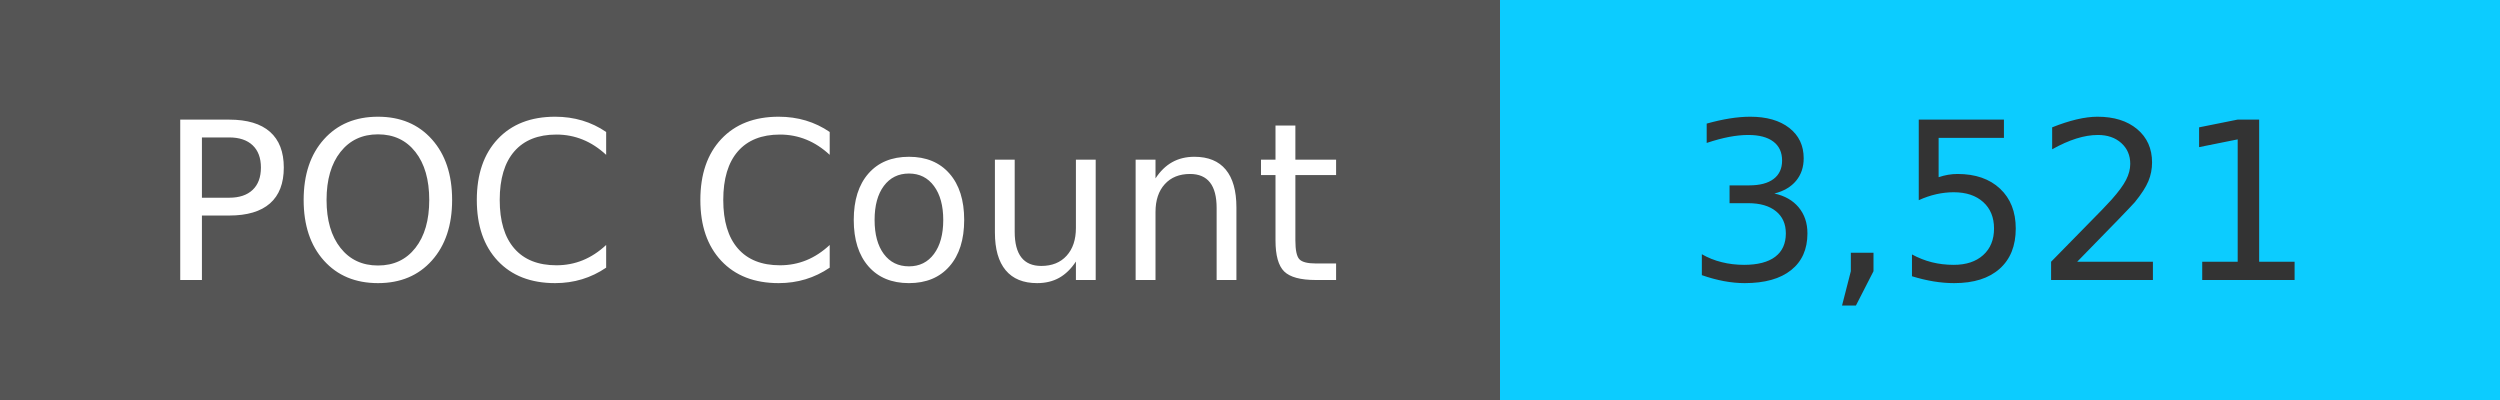
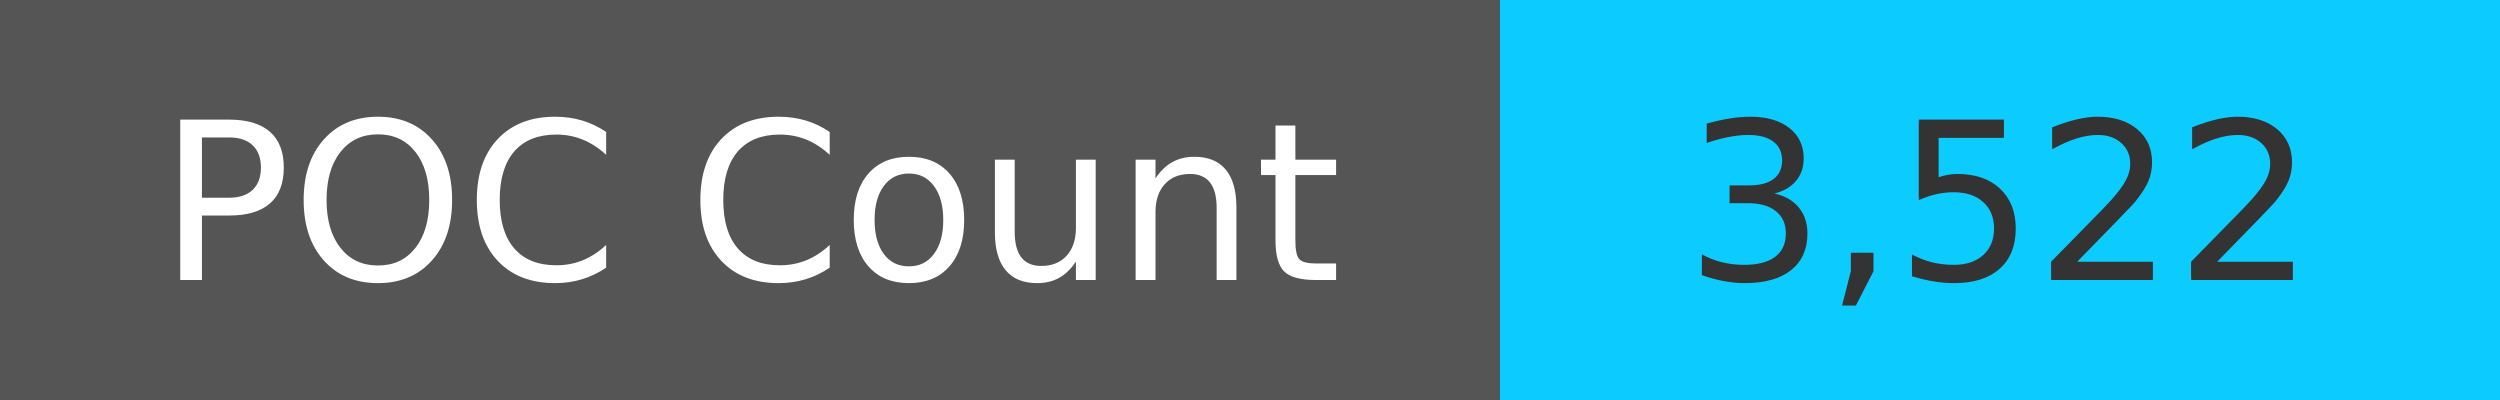
<svg xmlns="http://www.w3.org/2000/svg" width="125" height="20" role="img">
  <linearGradient id="s" x2="0" y2="100%">
    <stop offset="0" stop-color="#bbb" stop-opacity=".1" />
    <stop offset="1" stop-opacity=".1" />
  </linearGradient>
  <g>
    <rect width="75" height="20" fill="#555" />
    <rect x="75" width="267" height="20" fill="#0cccff" />
  </g>
  <g fill="#fff" text-anchor="middle" font-family="Verdana,Geneva,DejaVu Sans,sans-serif" text-rendering="geometricPrecision" font-size="110">
    <text x="375" y="140" transform="scale(.1)" fill="#fff">
            POC Count
        </text>
    <text x="1000" y="140" transform="scale(.1)" fill="#333">
-             3,521
+             3,522
        </text>
  </g>
</svg>
